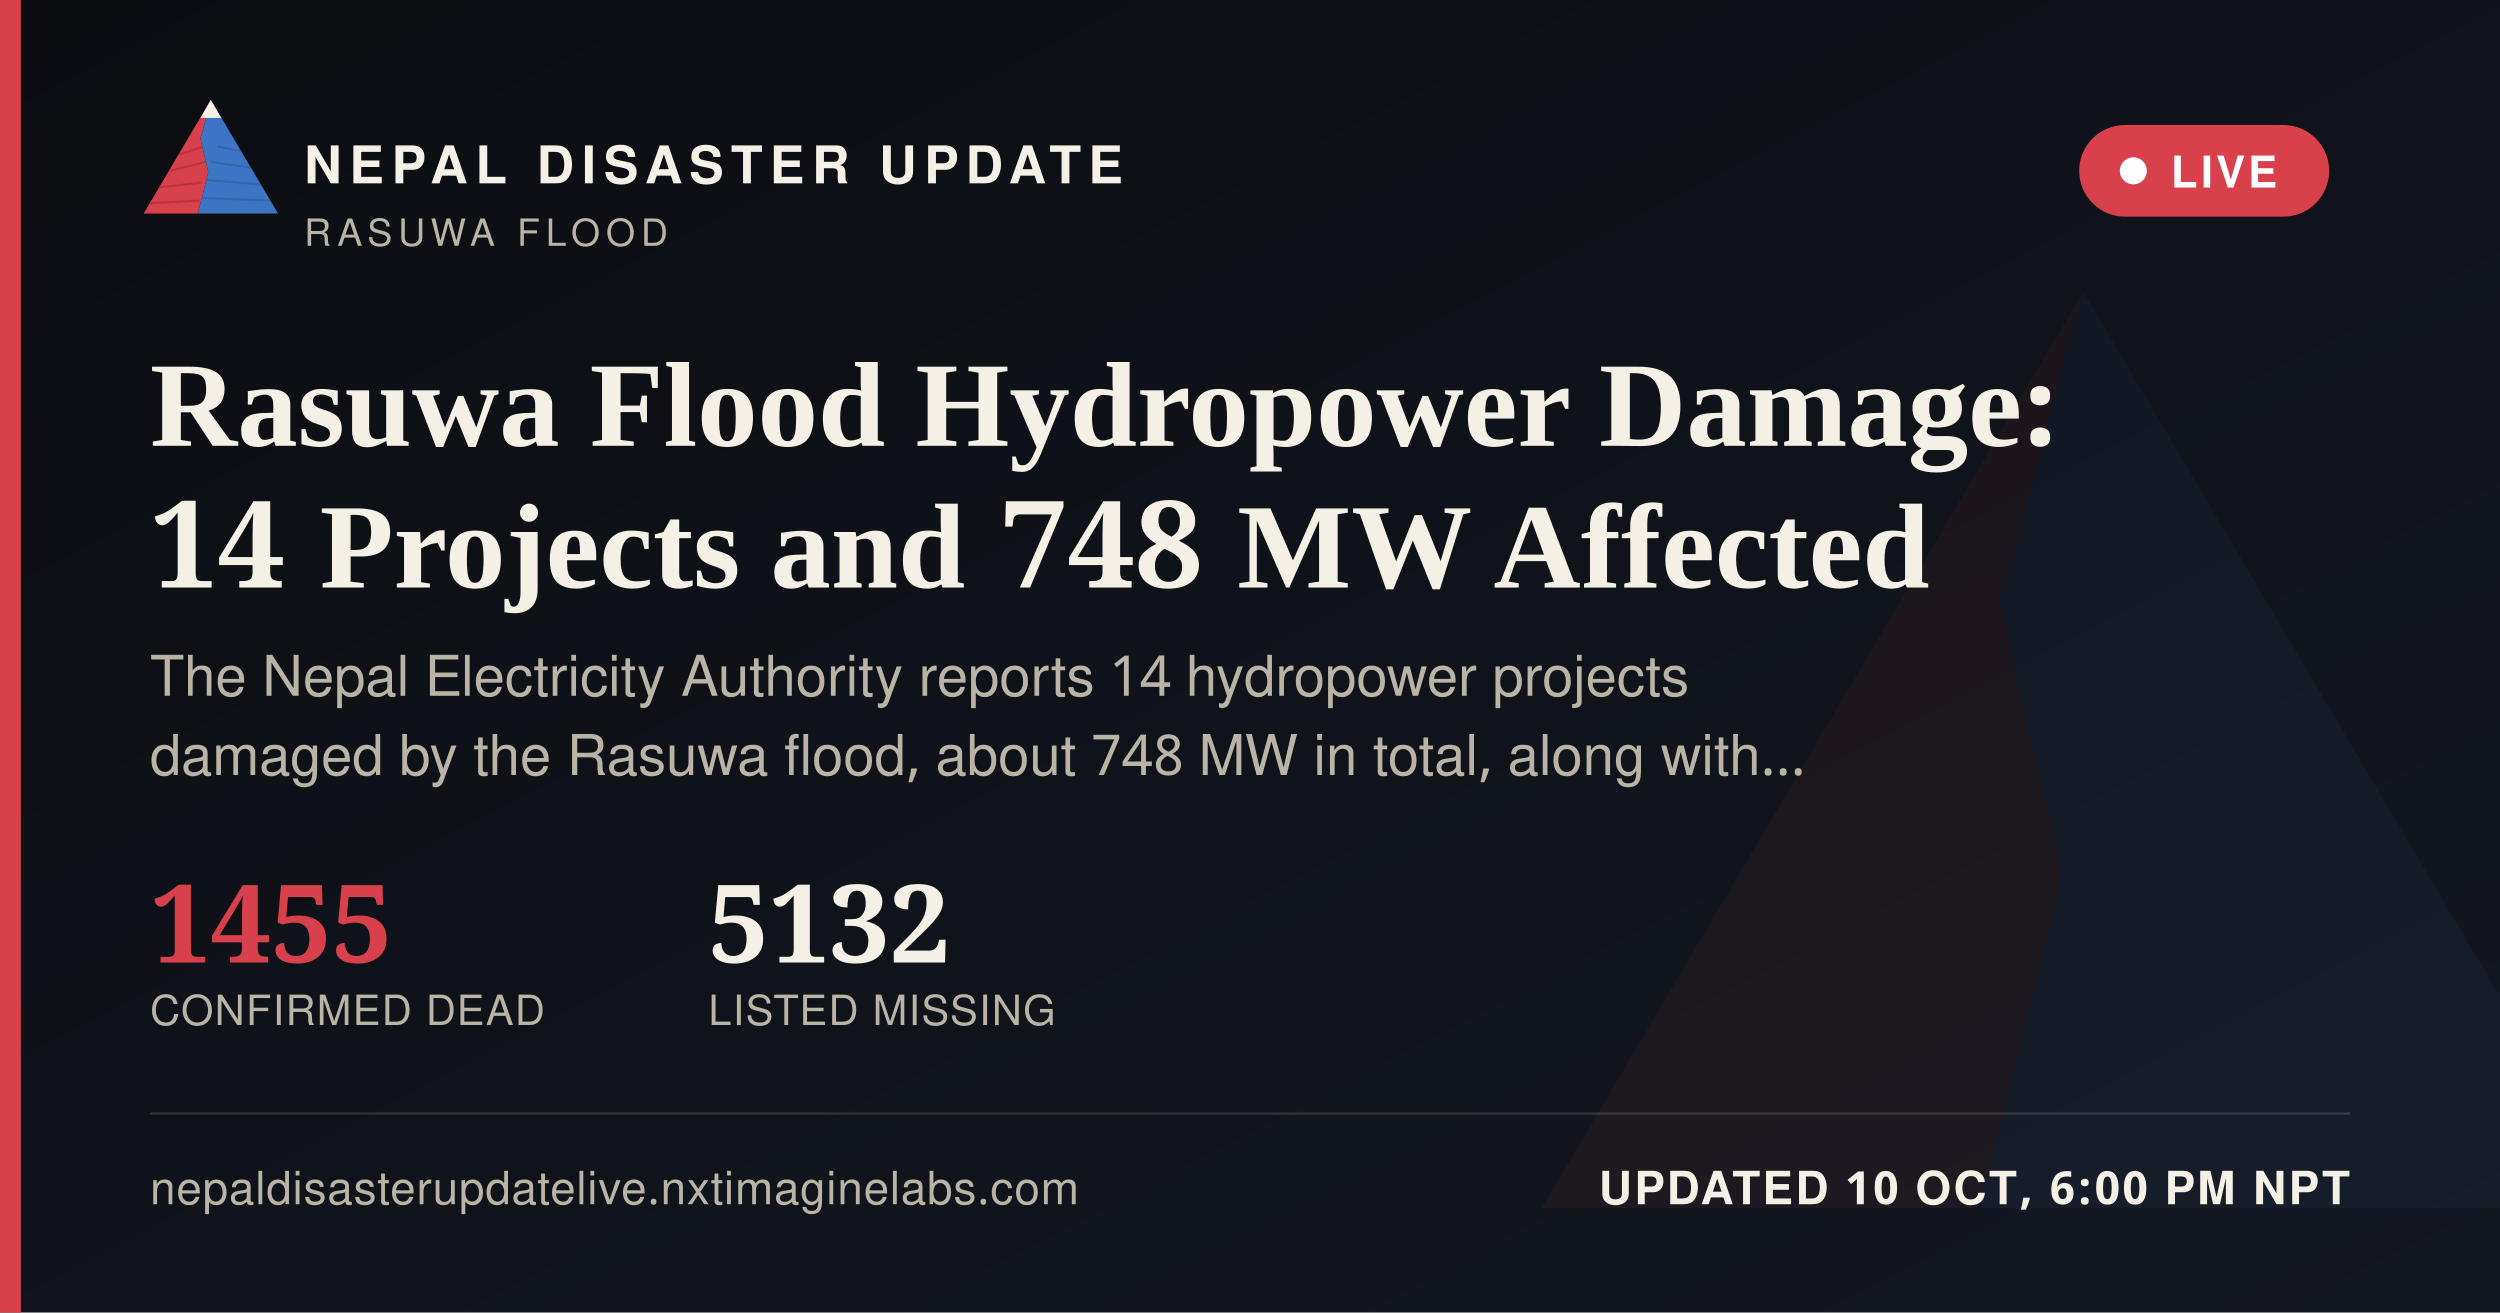
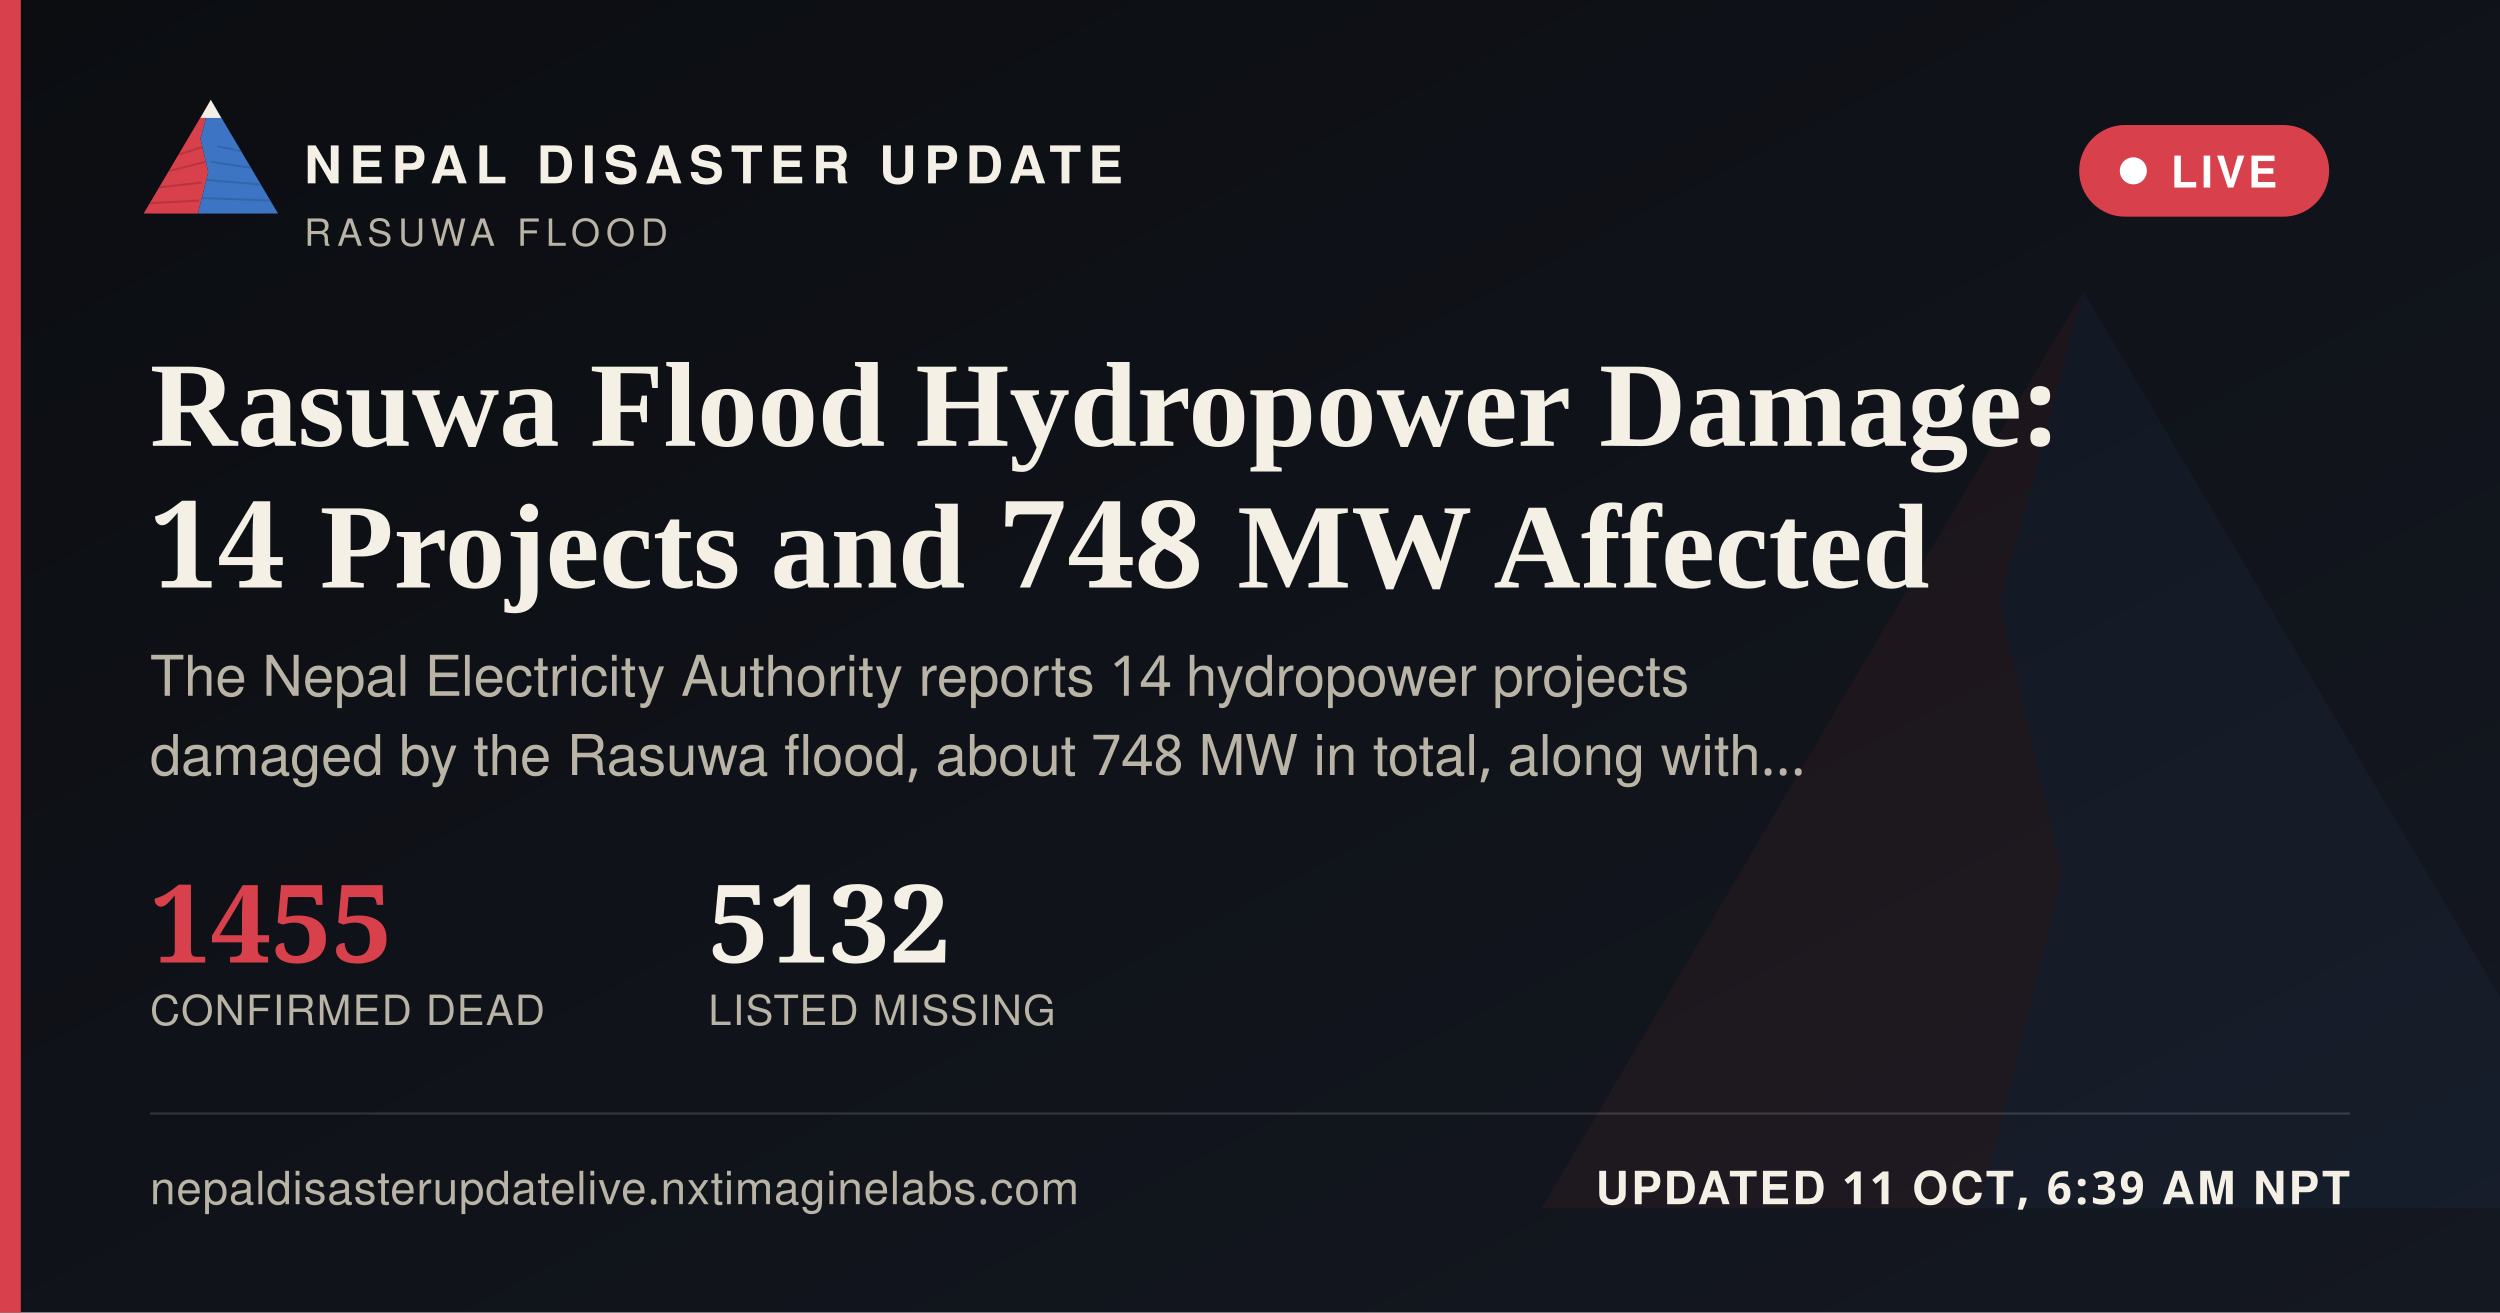
<svg xmlns="http://www.w3.org/2000/svg" width="1200" height="630" viewBox="0 0 1200 630">
  <defs>
    <linearGradient id="ogbg" x1="0" y1="0" x2="1" y2="1">
      <stop offset="0" stop-color="#0B0D11" />
      <stop offset="1" stop-color="#141821" />
    </linearGradient>
  </defs>
  <rect width="1200" height="630" fill="url(#ogbg)" />
  <g transform="translate(700,60) scale(5)" opacity="0.06">
    <polygon points="60,16 52,46 58,72 50,104 8,104" fill="#D8404B" />
    <polygon points="60,16 112,104 50,104 58,72 52,46" fill="#3D74C4" />
  </g>
  <rect x="0" y="0" width="10" height="630" fill="#D8404B" />
  <g transform="translate(64,38) scale(0.62)">
    <g>
      <defs>
        <clipPath id="ogLc">
          <polygon points="60,16 52,46 58,72 50,104 8,104" />
        </clipPath>
        <clipPath id="ogRc">
          <polygon points="60,16 112,104 50,104 58,72 52,46" />
        </clipPath>
      </defs>
      <polygon points="60,16 52,46 58,72 50,104 8,104" fill="#D8404B" />
      <g clip-path="url(#ogLc)" stroke="#A32A34" stroke-width="1.6" fill="none" opacity="0.55">
        <path d="M30,60 L55,52" />
        <path d="M24,72 L56,64" />
        <path d="M18,84 L53,80" />
        <path d="M13,96 L51,94" />
      </g>
      <polygon points="60,16 112,104 50,104 58,72 52,46" fill="#3D74C4" />
      <g clip-path="url(#ogRc)" stroke="#2A5793" stroke-width="1.6" fill="none" opacity="0.5">
        <path d="M65,52 L95,58" />
        <path d="M60,64 L100,70" />
        <path d="M56,78 L104,82" />
        <path d="M52,92 L108,94" />
      </g>
      <polygon points="60,16 52,30 68,30" fill="#F4F0E6" />
    </g>
  </g>
  <text x="146" y="88" font-family="'Public Sans', 'Noto Sans Devanagari', 'Helvetica Neue', Helvetica, Arial, sans-serif" font-size="25" font-weight="800" letter-spacing="3.6" fill="#F4F0E6">NEPAL DISASTER UPDATE</text>
  <text x="146" y="118" font-family="'Public Sans', 'Noto Sans Devanagari', 'Helvetica Neue', Helvetica, Arial, sans-serif" font-size="18" letter-spacing="2.8" fill="#B9B4A6">RASUWA FLOOD</text>
  <g>
    <rect x="998" y="60" width="120" height="44" rx="22" fill="#D8404B" stroke="none" />
    <circle cx="1024" cy="82" r="6.5" fill="#FFFFFF" />
    <text x="1042" y="90" font-family="'Public Sans', 'Noto Sans Devanagari', 'Helvetica Neue', Helvetica, Arial, sans-serif" font-size="21" font-weight="700" letter-spacing="1.6" fill="#FFFFFF">LIVE</text>
  </g>
  <text x="72" y="214" font-family="Newsreader, 'Noto Serif Devanagari', Georgia, 'Times New Roman', serif" font-size="58" font-weight="600" fill="#F4F0E6">Rasuwa Flood Hydropower Damage:</text>
  <text x="72" y="282" font-family="Newsreader, 'Noto Serif Devanagari', Georgia, 'Times New Roman', serif" font-size="58" font-weight="600" fill="#F4F0E6">14 Projects and 748 MW Affected</text>
  <text x="72" y="334" font-family="'Public Sans', 'Noto Sans Devanagari', 'Helvetica Neue', Helvetica, Arial, sans-serif" font-size="27" fill="#B9B4A6">The Nepal Electricity Authority reports 14 hydropower projects</text>
  <text x="72" y="372" font-family="'Public Sans', 'Noto Sans Devanagari', 'Helvetica Neue', Helvetica, Arial, sans-serif" font-size="27" fill="#B9B4A6">damaged by the Rasuwa flood, about 748 MW in total, along with…</text>
  <g transform="translate(72,462)">
    <text x="0" y="0" font-family="Newsreader, 'Noto Serif Devanagari', Georgia, 'Times New Roman', serif" font-size="52" font-weight="600" fill="#D8404B">1455</text>
    <text x="0" y="30" font-family="'Public Sans', 'Noto Sans Devanagari', 'Helvetica Neue', Helvetica, Arial, sans-serif" font-size="20" letter-spacing="0.6" fill="#B9B4A6">CONFIRMED DEAD</text>
    <text x="268" y="0" font-family="Newsreader, 'Noto Serif Devanagari', Georgia, 'Times New Roman', serif" font-size="52" font-weight="600" fill="#F4F0E6">5132</text>
    <text x="268" y="30" font-family="'Public Sans', 'Noto Sans Devanagari', 'Helvetica Neue', Helvetica, Arial, sans-serif" font-size="20" letter-spacing="0.6" fill="#B9B4A6">LISTED MISSING</text>
  </g>
  <rect x="72" y="534" width="1056" height="1" fill="rgba(244,240,230,0.16)" />
  <text x="72" y="578" font-family="'Public Sans', 'Noto Sans Devanagari', 'Helvetica Neue', Helvetica, Arial, sans-serif" font-size="22" fill="#B9B4A6" letter-spacing="0.4">nepaldisasterupdatelive.nxtimaginelabs.com</text>
-   <text x="1128" y="578" text-anchor="end" font-family="'Public Sans', 'Noto Sans Devanagari', 'Helvetica Neue', Helvetica, Arial, sans-serif" font-size="22" font-weight="700" letter-spacing="1.2" fill="#F4F0E6">UPDATED 10 OCT, 6:00 PM NPT</text>
+   <text x="1128" y="578" text-anchor="end" font-family="'Public Sans', 'Noto Sans Devanagari', 'Helvetica Neue', Helvetica, Arial, sans-serif" font-size="22" font-weight="700" letter-spacing="1.2" fill="#F4F0E6">UPDATED 11 OCT, 6:39 AM NPT</text>
</svg>
